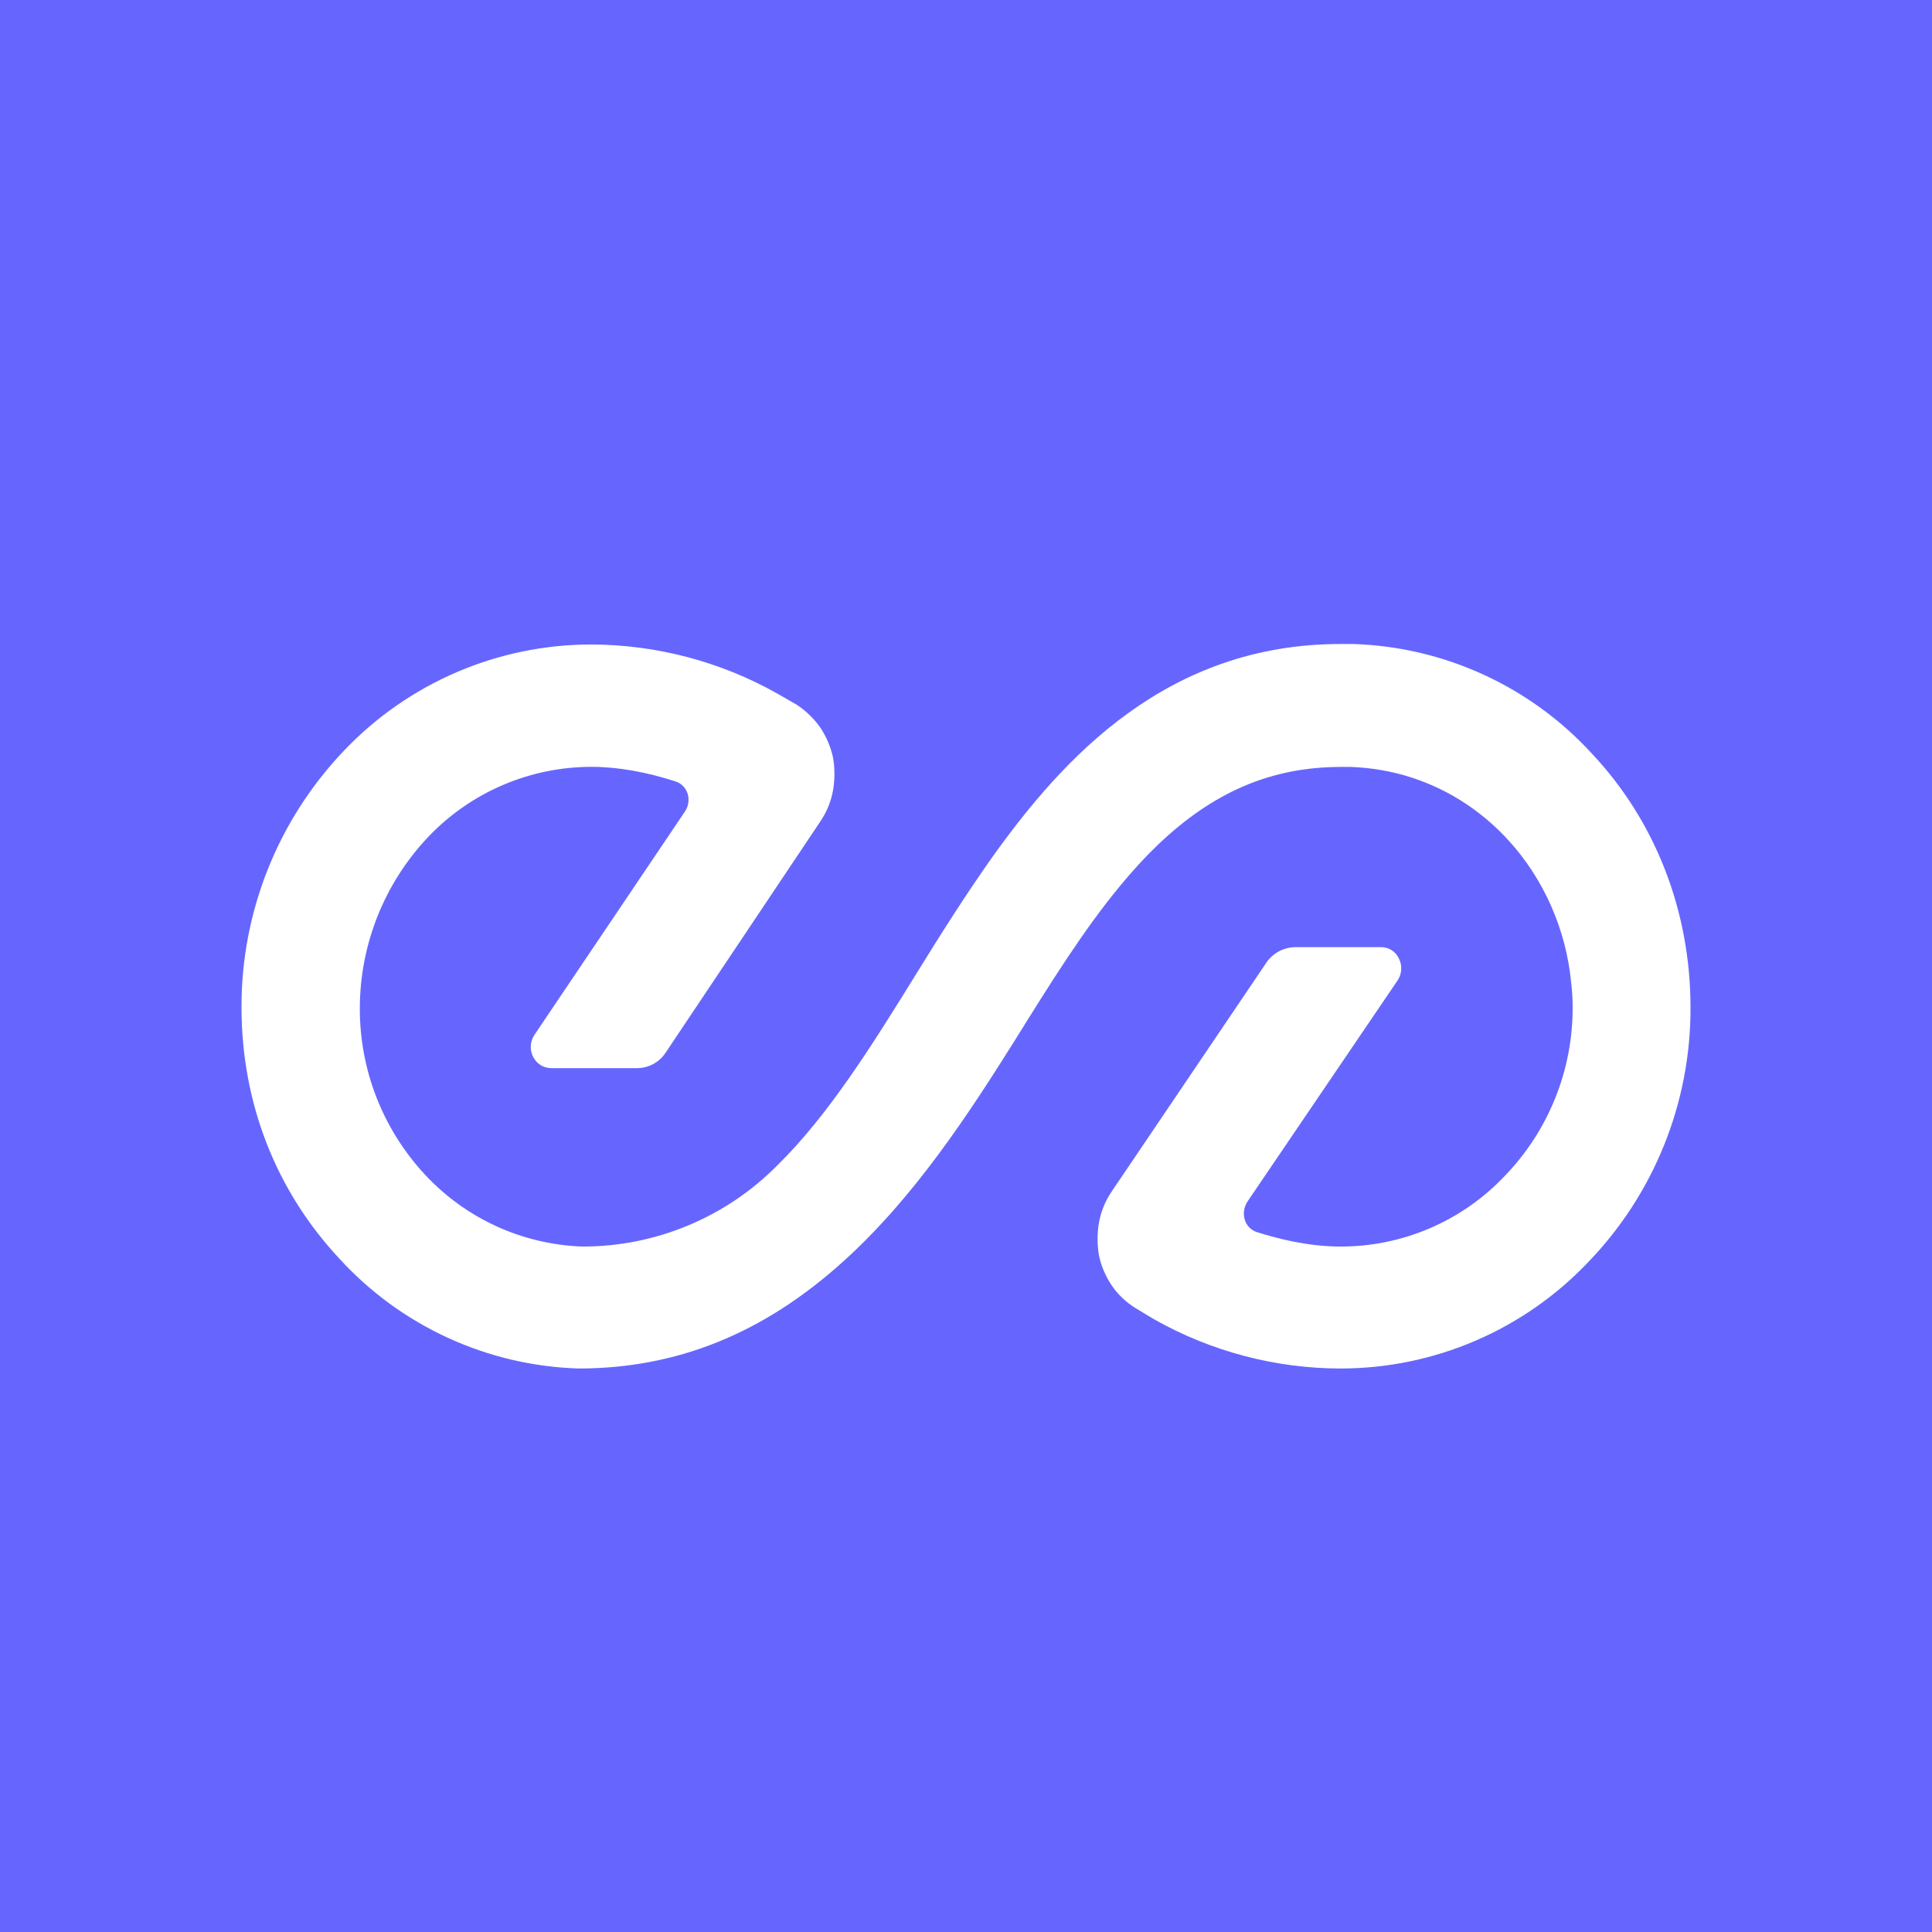
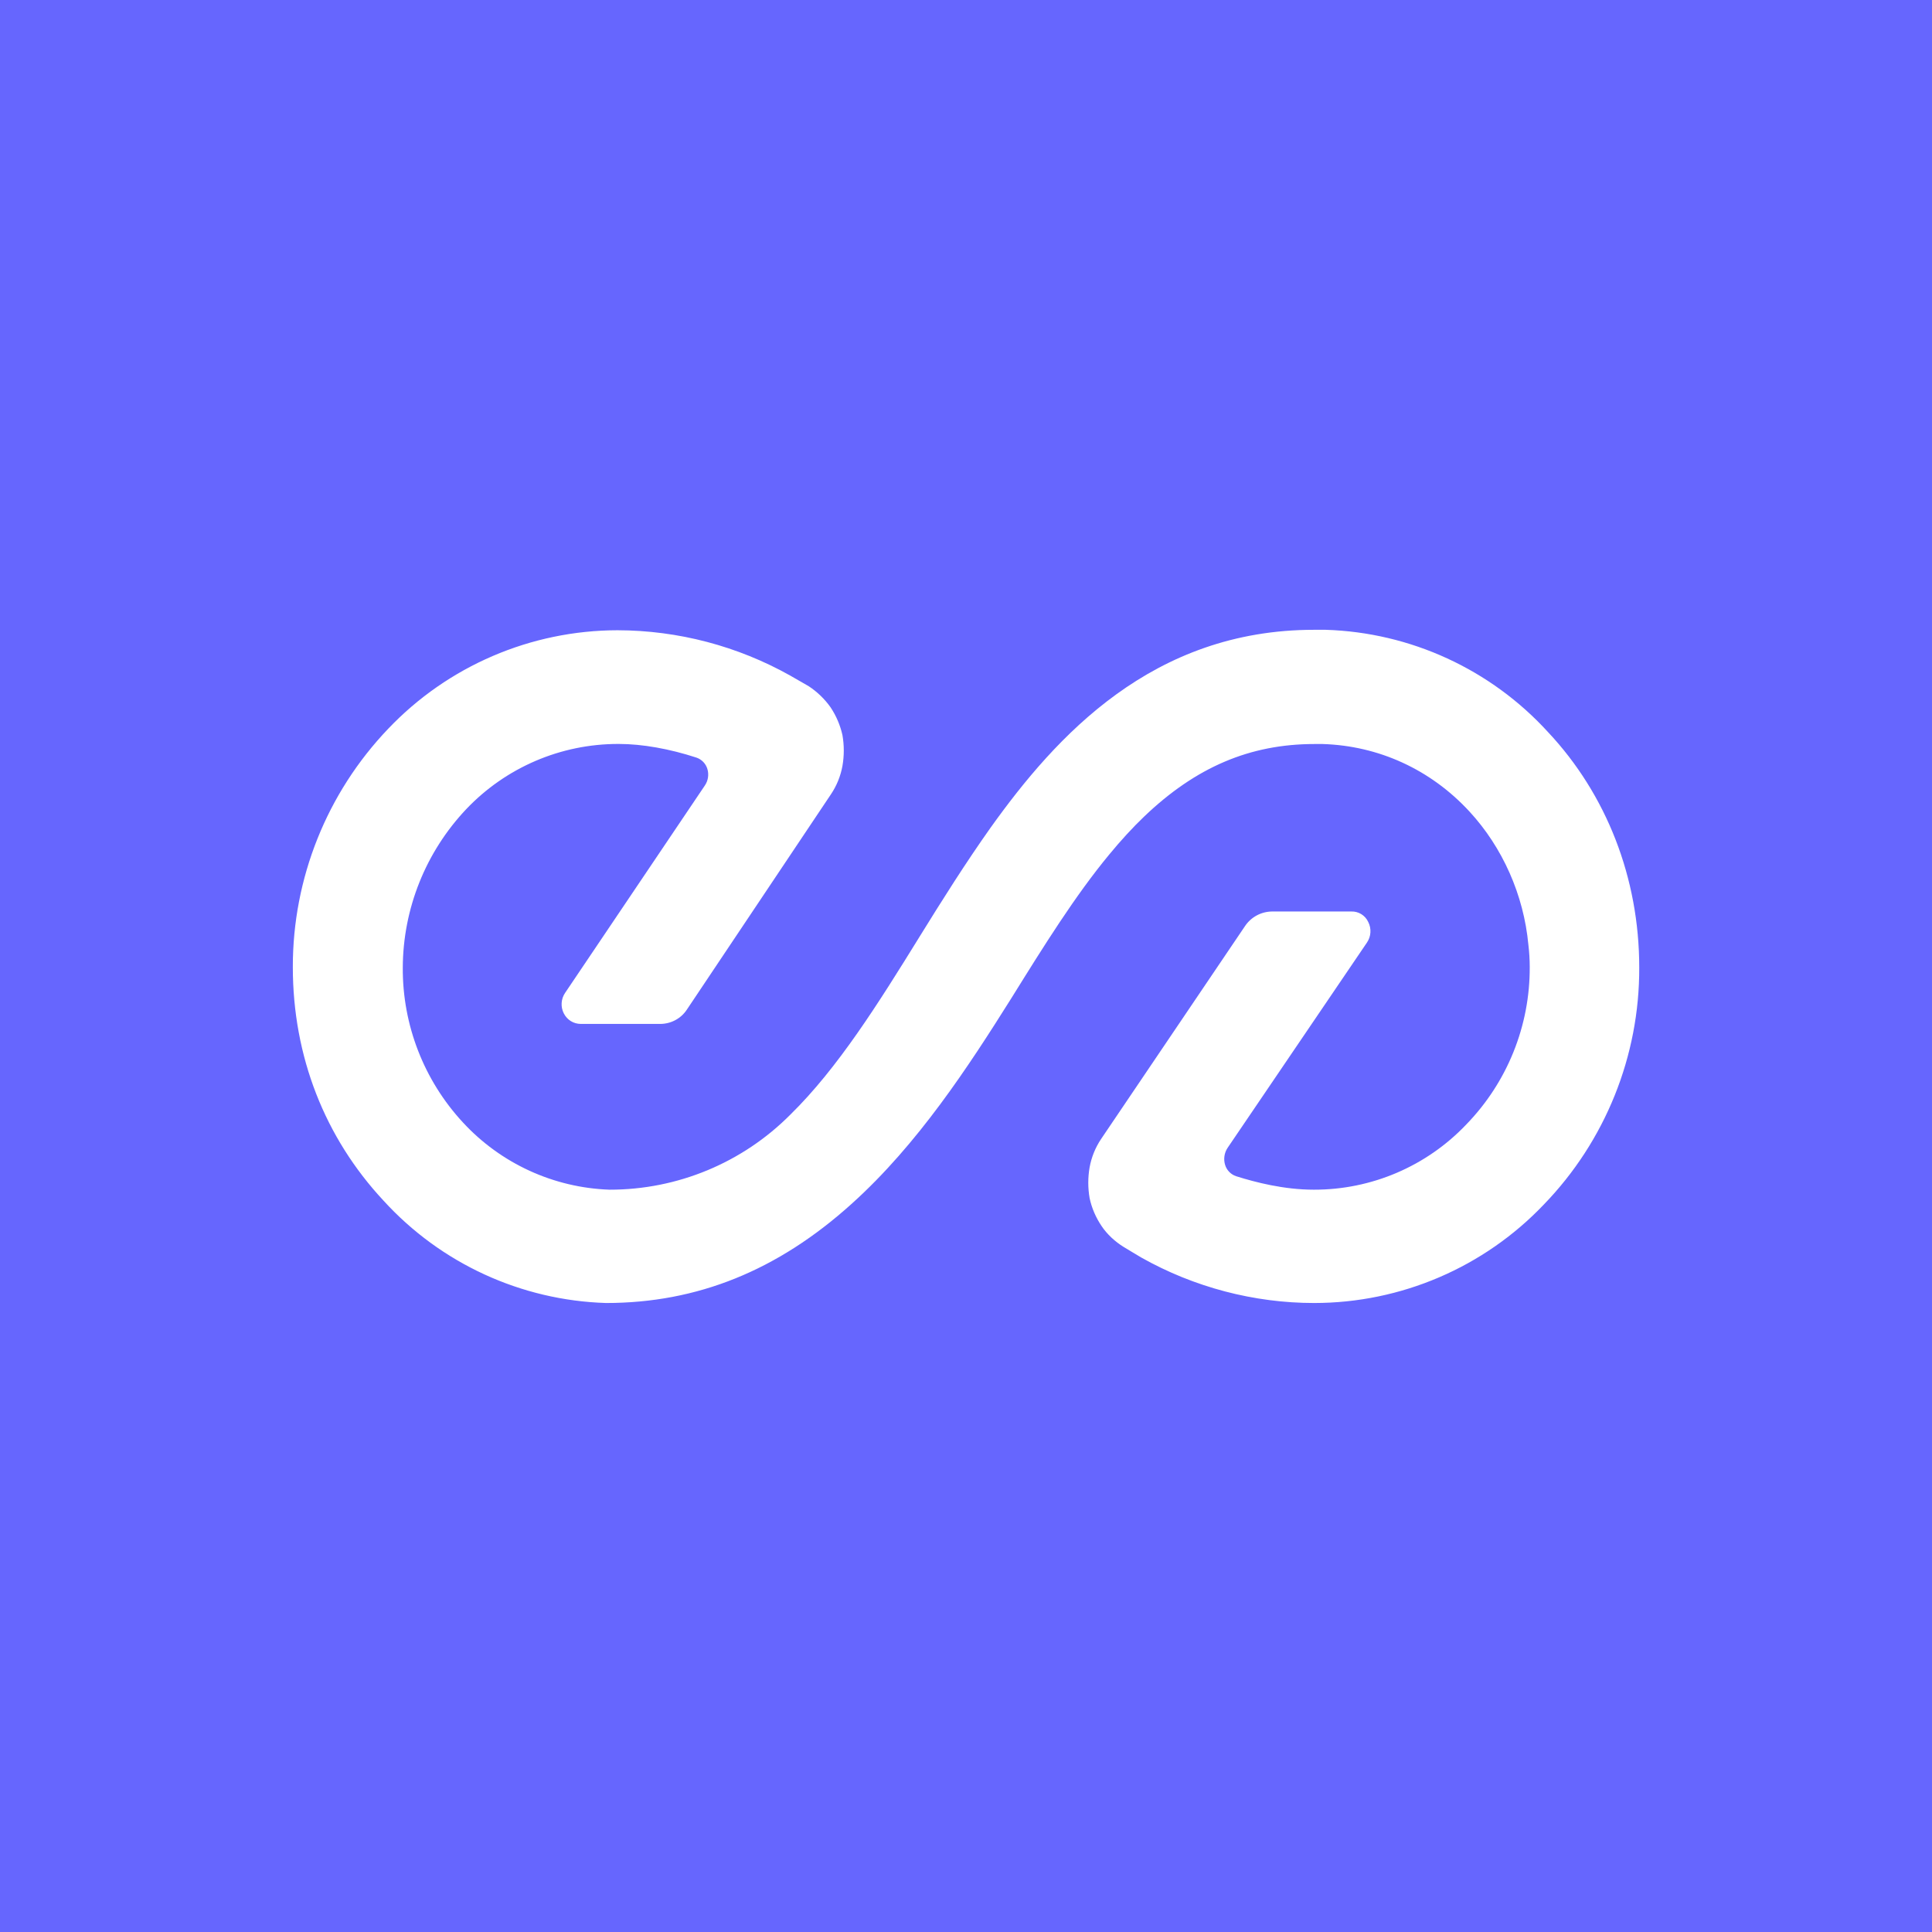
<svg xmlns="http://www.w3.org/2000/svg" viewBox="0 0 24 24">
  <rect x="0" y="0" width="24" height="24" fill="#6666fe" />
-   <path fill="#fff" d="M16.808 8h-.154c-2.159 0-3.446 1.415-4.324 2.643-.336.474-.649.971-.945 1.45-.564.913-1.1 1.767-1.732 2.387a3.4 3.4 0 0 1-2.42 1.005 2.8 2.8 0 0 1-1.96-.9 3.02 3.02 0 0 1-.803-2.07 3.1 3.1 0 0 1 .848-2.117 2.8 2.8 0 0 1 2.034-.872h.006c.313 0 .677.065 1.036.182a.23.23 0 0 1 .148.152.26.26 0 0 1-.034.222L6.64 12.854a.27.27 0 0 0-.017.275c.045.087.13.14.228.14h1.06c.142 0 .278-.07.358-.193l1.925-2.877a1 1 0 0 0 .154-.38 1.2 1.2 0 0 0 0-.41 1.1 1.1 0 0 0-.16-.374 1.1 1.1 0 0 0-.29-.28q-.119-.07-.245-.141a4.74 4.74 0 0 0-2.313-.608 4.24 4.24 0 0 0-3.064 1.316A4.6 4.6 0 0 0 3 12.509c0 1.193.427 2.28 1.213 3.123A4.2 4.2 0 0 0 7.187 17c1.219 0 2.295-.433 3.286-1.328.883-.795 1.561-1.836 2.13-2.742.44-.708.855-1.374 1.31-1.924q.239-.29.468-.509c.69-.66 1.413-.97 2.279-.97h.108c.746.023 1.44.338 1.96.9.444.48.728 1.117.79 1.784q.018.148.018.298a3 3 0 0 1-.849 2.105 2.8 2.8 0 0 1-2.033.871h-.006c-.399 0-.78-.099-1.037-.18a.23.23 0 0 1-.148-.153.27.27 0 0 1 .035-.228l1.862-2.743a.27.27 0 0 0 .017-.275.24.24 0 0 0-.228-.14h-1.06a.44.44 0 0 0-.358.193l-1.925 2.848a1 1 0 0 0-.154.38 1.2 1.2 0 0 0 0 .41c.028.134.085.263.16.374.073.11.182.21.296.28.08.047.153.094.233.14.707.399 1.51.609 2.313.609a4.24 4.24 0 0 0 3.07-1.316A4.53 4.53 0 0 0 21 12.514c0-1.198-.439-2.315-1.219-3.146A4.2 4.2 0 0 0 16.808 8" />
+   <g transform="translate(0.85,0.39) scale(0.9292)">
+     <path fill="#fff" d="M16.808 8h-.154c-2.159 0-3.446 1.415-4.324 2.643-.336.474-.649.971-.945 1.45-.564.913-1.1 1.767-1.732 2.387a3.4 3.4 0 0 1-2.42 1.005 2.8 2.8 0 0 1-1.96-.9 3.02 3.02 0 0 1-.803-2.07 3.1 3.1 0 0 1 .848-2.117 2.8 2.8 0 0 1 2.034-.872h.006c.313 0 .677.065 1.036.182a.23.23 0 0 1 .148.152.26.26 0 0 1-.034.222L6.64 12.854a.27.27 0 0 0-.017.275c.045.087.13.14.228.14h1.06c.142 0 .278-.07.358-.193l1.925-2.877a1 1 0 0 0 .154-.38 1.2 1.2 0 0 0 0-.41 1.1 1.1 0 0 0-.16-.374 1.1 1.1 0 0 0-.29-.28q-.119-.07-.245-.141a4.74 4.74 0 0 0-2.313-.608 4.24 4.24 0 0 0-3.064 1.316A4.6 4.6 0 0 0 3 12.509c0 1.193.427 2.28 1.213 3.123A4.2 4.2 0 0 0 7.187 17c1.219 0 2.295-.433 3.286-1.328.883-.795 1.561-1.836 2.13-2.742.44-.708.855-1.374 1.31-1.924q.239-.29.468-.509c.69-.66 1.413-.97 2.279-.97h.108c.746.023 1.44.338 1.96.9.444.48.728 1.117.79 1.784q.018.148.018.298a3 3 0 0 1-.849 2.105 2.8 2.8 0 0 1-2.033.871h-.006c-.399 0-.78-.099-1.037-.18a.23.23 0 0 1-.148-.153.27.27 0 0 1 .035-.228l1.862-2.743a.27.27 0 0 0 .017-.275.24.24 0 0 0-.228-.14h-1.06a.44.44 0 0 0-.358.193l-1.925 2.848a1 1 0 0 0-.154.38 1.2 1.2 0 0 0 0 .41c.028.134.085.263.16.374.073.11.182.21.296.28.08.047.153.094.233.14.707.399 1.51.609 2.313.609a4.24 4.24 0 0 0 3.07-1.316A4.53 4.53 0 0 0 21 12.514c0-1.198-.439-2.315-1.219-3.146A4.2 4.2 0 0 0 16.808 8" />
+   </g>
</svg>
